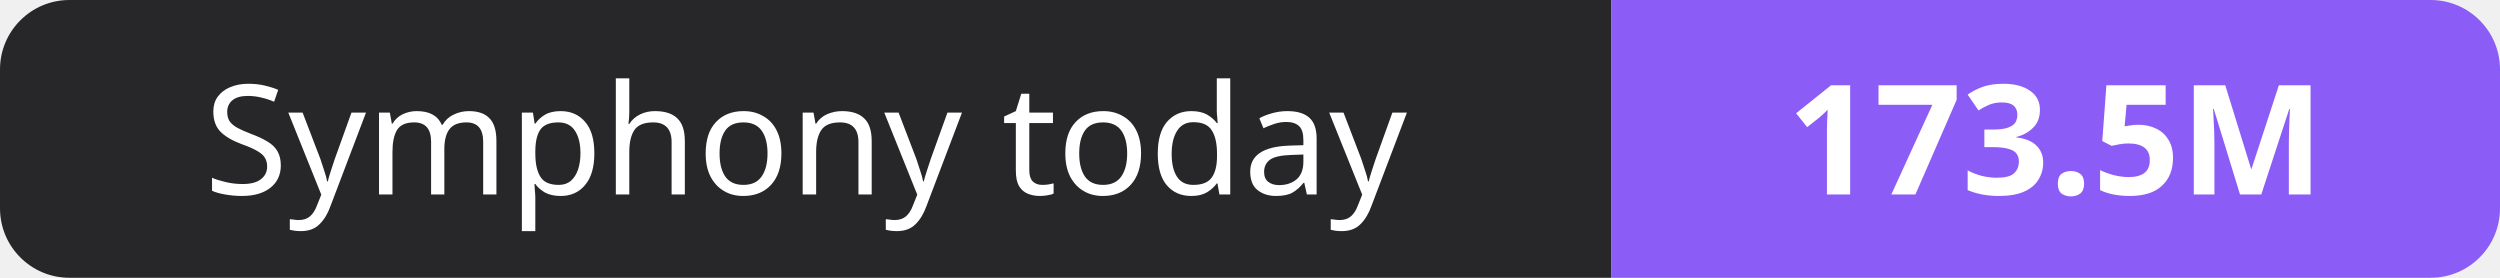
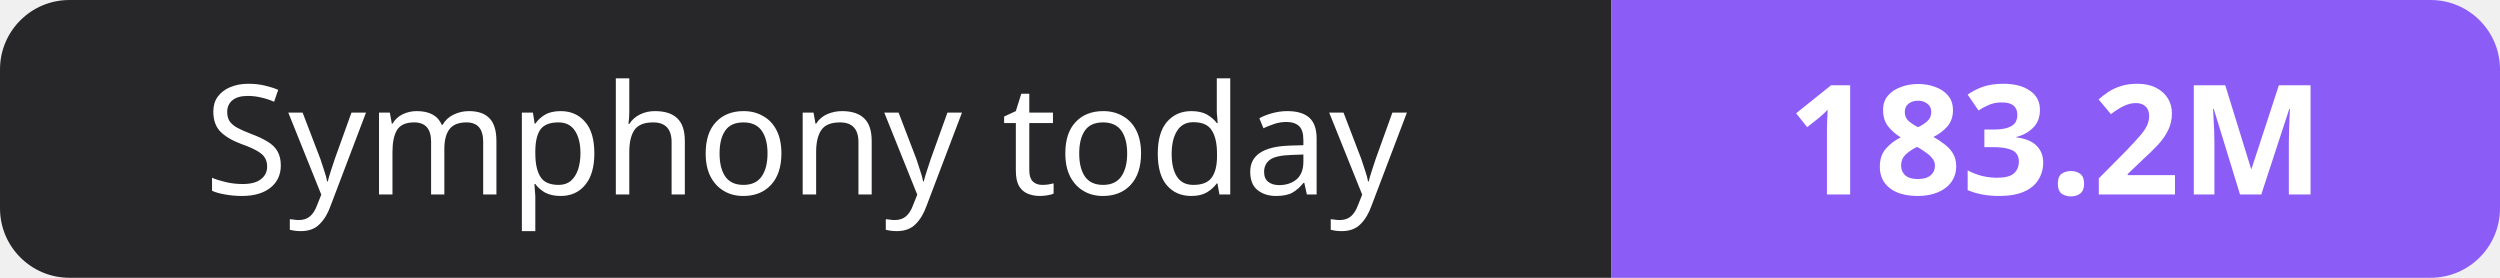
- <svg xmlns="http://www.w3.org/2000/svg" width="180" height="20" role="img" aria-label="Symphony today: 173.5M">
+ <svg xmlns="http://www.w3.org/2000/svg" width="180" height="20" role="img" aria-label="Symphony today: 183.2M">
  <clipPath id="r">
    <rect width="180" height="20" rx="5" fill="#fff" />
  </clipPath>
  <g clip-path="url(#r)">
    <rect width="116" height="20" fill="#27272a" />
    <rect x="116" width="64" height="20" fill="#8b5cf6" />
  </g>
  <g fill="#fff" text-anchor="middle" font-family="Verdana,Geneva,sans-serif" font-size="11">
    <text x="58.0" y="14">Symphony today</text>
-     <text x="148.0" y="14" font-weight="700">173.5M</text>
+     <text x="148.0" y="14" font-weight="700">183.2M</text>
  </g>
</svg>
